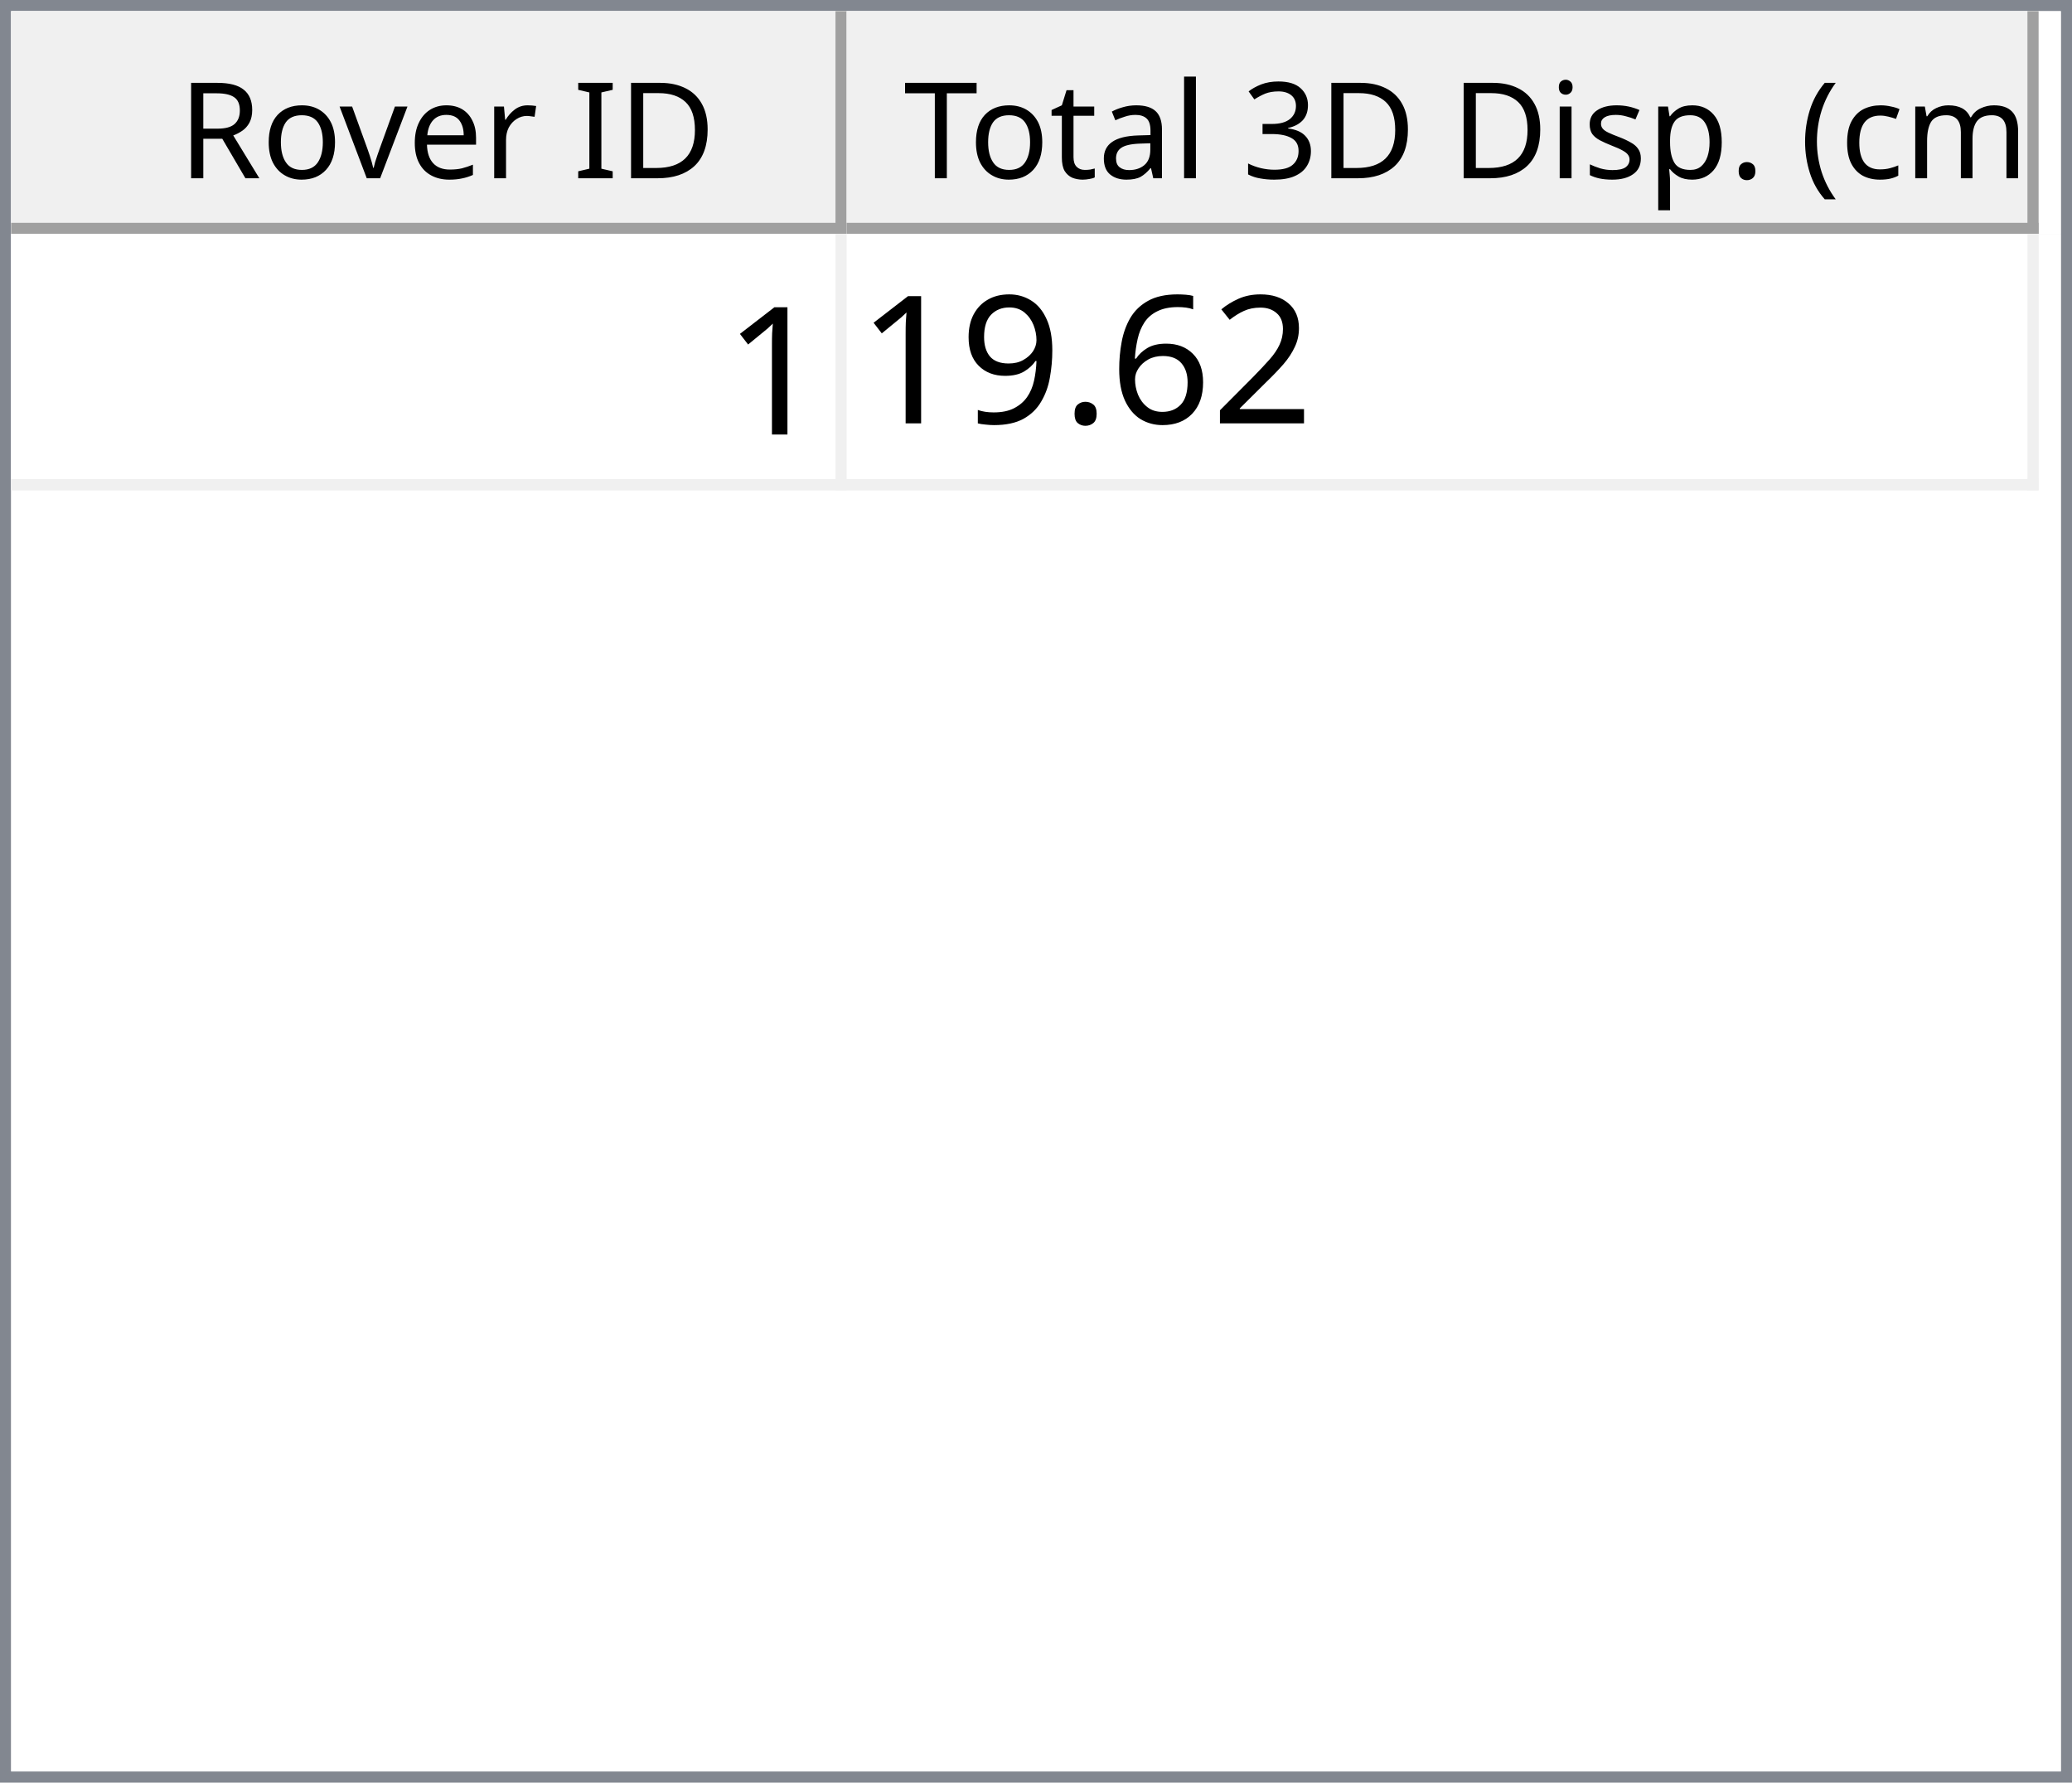
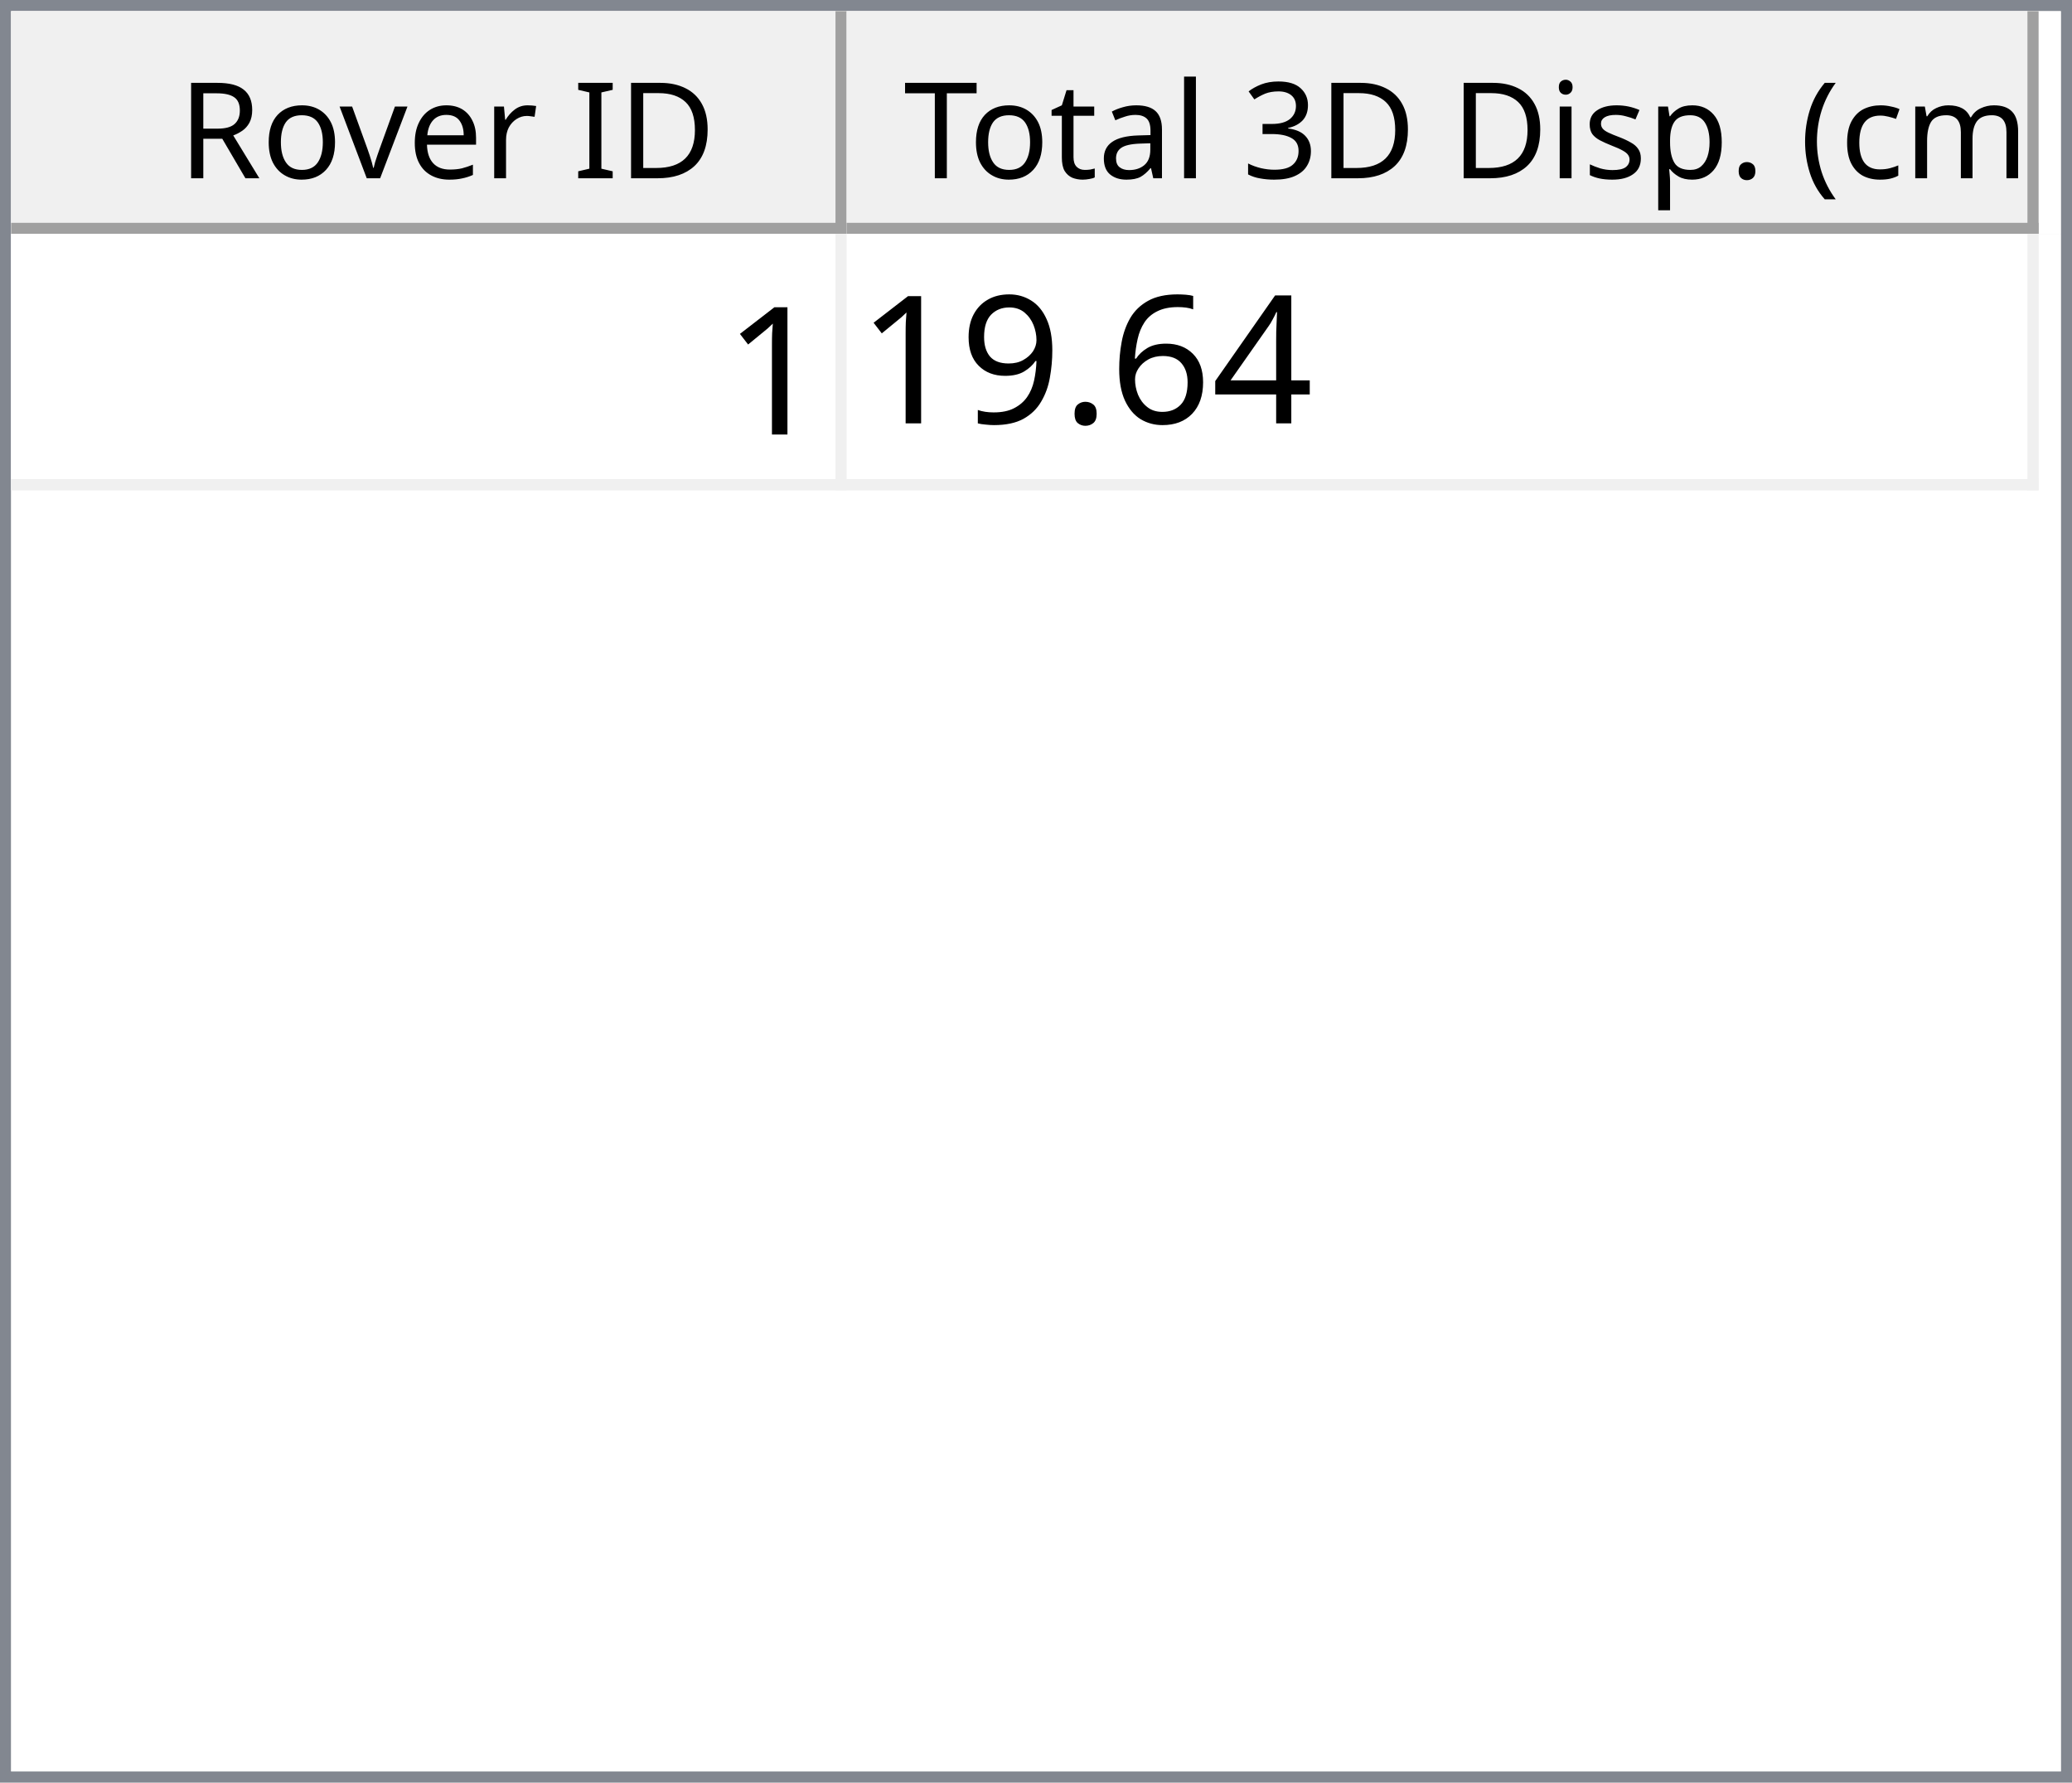
<svg xmlns="http://www.w3.org/2000/svg" style="fill-opacity:1; color-rendering:auto; color-interpolation:auto; text-rendering:auto; stroke:black; stroke-linecap:square; stroke-miterlimit:10; shape-rendering:auto; stroke-opacity:1; fill:black; stroke-dasharray:none; font-weight:normal; stroke-width:1; font-family:'Dialog'; font-style:normal; stroke-linejoin:miter; font-size:12px; stroke-dashoffset:0; image-rendering:auto;" width="186" height="160">
  <defs id="genericDefs" />
  <g>
    <defs id="defs1">
      <clipPath clipPathUnits="userSpaceOnUse" id="clipPath1">
        <path d="M0 0 L186 0 L186 160 L0 160 L0 0 Z" />
      </clipPath>
      <clipPath clipPathUnits="userSpaceOnUse" id="clipPath2">
        <path d="M0 0 L0 160 L186 160 L186 0 Z" />
      </clipPath>
      <clipPath clipPathUnits="userSpaceOnUse" id="clipPath3">
        <path d="M0 0 L0 20 L184 20 L184 0 Z" />
      </clipPath>
      <clipPath clipPathUnits="userSpaceOnUse" id="clipPath4">
        <path d="M0 0 L0 20 L75 20 L75 0 Z" />
      </clipPath>
      <clipPath clipPathUnits="userSpaceOnUse" id="clipPath5">
        <path d="M1 1 L1 19 L74 19 L74 1 Z" />
      </clipPath>
      <clipPath clipPathUnits="userSpaceOnUse" id="clipPath6">
        <path d="M0 0 L0 18 L73 18 L73 0 Z" />
      </clipPath>
      <clipPath clipPathUnits="userSpaceOnUse" id="clipPath7">
        <path d="M-0.5 -0.5 L-0.5 19.5 L74.5 19.5 L74.5 -0.5 Z" />
      </clipPath>
      <clipPath clipPathUnits="userSpaceOnUse" id="clipPath8">
        <path d="M0 0 L0 20 L107 20 L107 0 Z" />
      </clipPath>
      <clipPath clipPathUnits="userSpaceOnUse" id="clipPath9">
        <path d="M1 1 L1 19 L106 19 L106 1 Z" />
      </clipPath>
      <clipPath clipPathUnits="userSpaceOnUse" id="clipPath10">
        <path d="M0 0 L0 18 L105 18 L105 0 Z" />
      </clipPath>
      <clipPath clipPathUnits="userSpaceOnUse" id="clipPath11">
        <path d="M-0.5 -0.5 L-0.5 19.5 L106.5 19.5 L106.5 -0.5 Z" />
      </clipPath>
      <clipPath clipPathUnits="userSpaceOnUse" id="clipPath12">
        <path d="M0 0 L0 138 L184 138 L184 0 Z" />
      </clipPath>
      <clipPath clipPathUnits="userSpaceOnUse" id="clipPath13">
        <path d="M0 0 L0 23 L182 23 L182 0 Z" />
      </clipPath>
      <clipPath clipPathUnits="userSpaceOnUse" id="clipPath14">
        <path d="M-0.5 -0.5 L-0.5 22.5 L181.5 22.5 L181.5 -0.5 Z" />
      </clipPath>
      <clipPath clipPathUnits="userSpaceOnUse" id="clipPath15">
        <path d="M0 0 L0 22 L74 22 L74 0 Z" />
      </clipPath>
      <clipPath clipPathUnits="userSpaceOnUse" id="clipPath16">
        <path d="M0 0 L0 22 L106 22 L106 0 Z" />
      </clipPath>
      <font horiz-adv-x="64.551" id="font1">
        <font-face ascent="107.91" descent="25.098" units-per-em="100" style="font-style:normal; font-family:Segoe UI; font-weight:normal;" />
        <missing-glyph horiz-adv-x="64.551" d="M8.109 0 L8.109 68.266 L56.453 68.266 L56.453 0 L8.109 0 ZM15.328 7.234 L49.219 7.234 L49.219 61.031 L15.328 61.031 L15.328 7.234 Z" />
        <glyph unicode="D" horiz-adv-x="70.117" d="M9.188 0 L9.188 70.016 L28.516 70.016 Q65.531 70.016 65.531 35.891 Q65.531 19.672 55.25 9.836 Q44.969 0 27.734 0 L9.188 0 ZM17.391 62.594 L17.391 7.422 L27.828 7.422 Q41.609 7.422 49.273 14.797 Q56.938 22.172 56.938 35.688 Q56.938 62.594 28.328 62.594 L17.391 62.594 Z" />
        <glyph unicode="I" horiz-adv-x="26.611" d="M17.391 0 L9.188 0 L9.188 70.016 L17.391 70.016 L17.391 0 Z" />
        <glyph unicode=" " horiz-adv-x="27.393" d="" />
        <glyph unicode="r" horiz-adv-x="34.766" d="M34.188 41.891 Q32.078 43.5 28.125 43.5 Q23 43.5 19.555 38.672 Q16.109 33.844 16.109 25.484 L16.109 0 L8.109 0 L8.109 50 L16.109 50 L16.109 39.703 L16.312 39.703 Q18.016 44.969 21.531 47.922 Q25.047 50.875 29.391 50.875 Q32.516 50.875 34.188 50.203 L34.188 41.891 Z" />
        <glyph unicode="e" horiz-adv-x="52.295" d="M48.297 23 L12.984 23 Q13.188 14.656 17.484 10.109 Q21.781 5.562 29.297 5.562 Q37.75 5.562 44.828 11.141 L44.828 3.609 Q38.234 -1.172 27.391 -1.172 Q16.797 -1.172 10.742 5.641 Q4.688 12.453 4.688 24.812 Q4.688 36.469 11.305 43.82 Q17.922 51.172 27.734 51.172 Q37.547 51.172 42.922 44.828 Q48.297 38.484 48.297 27.203 L48.297 23 ZM40.094 29.781 Q40.047 36.719 36.75 40.578 Q33.453 44.438 27.594 44.438 Q21.922 44.438 17.969 40.383 Q14.016 36.328 13.094 29.781 L40.094 29.781 Z" />
        <glyph unicode="v" horiz-adv-x="47.9" d="M47.406 50 L27.484 0 L19.625 0 L0.688 50 L9.469 50 L22.172 13.672 Q23.578 9.672 23.922 6.688 L24.125 6.688 Q24.609 10.453 25.688 13.484 L38.969 50 L47.406 50 Z" />
        <glyph unicode="o" horiz-adv-x="58.594" d="M29 -1.172 Q17.922 -1.172 11.305 5.836 Q4.688 12.844 4.688 24.422 Q4.688 37.016 11.57 44.094 Q18.453 51.172 30.172 51.172 Q41.359 51.172 47.633 44.289 Q53.906 37.406 53.906 25.203 Q53.906 13.234 47.141 6.031 Q40.375 -1.172 29 -1.172 ZM29.594 44.438 Q21.875 44.438 17.383 39.188 Q12.891 33.938 12.891 24.703 Q12.891 15.828 17.43 10.695 Q21.969 5.562 29.594 5.562 Q37.359 5.562 41.531 10.594 Q45.703 15.625 45.703 24.906 Q45.703 34.281 41.531 39.359 Q37.359 44.438 29.594 44.438 Z" />
        <glyph unicode="R" horiz-adv-x="59.814" d="M59.375 0 L49.609 0 L37.891 19.625 Q36.281 22.359 34.766 24.289 Q33.25 26.219 31.664 27.438 Q30.078 28.656 28.25 29.219 Q26.422 29.781 24.125 29.781 L17.391 29.781 L17.391 0 L9.188 0 L9.188 70.016 L30.078 70.016 Q34.672 70.016 38.555 68.867 Q42.438 67.719 45.289 65.375 Q48.141 63.031 49.758 59.547 Q51.375 56.062 51.375 51.375 Q51.375 47.703 50.273 44.656 Q49.172 41.609 47.148 39.211 Q45.125 36.812 42.266 35.133 Q39.406 33.453 35.844 32.516 L35.844 32.328 Q37.594 31.547 38.891 30.547 Q40.188 29.547 41.359 28.18 Q42.531 26.812 43.68 25.078 Q44.828 23.344 46.234 21.047 L59.375 0 ZM17.391 62.594 L17.391 37.203 L28.516 37.203 Q31.594 37.203 34.203 38.133 Q36.812 39.062 38.719 40.797 Q40.625 42.531 41.703 45.047 Q42.781 47.562 42.781 50.688 Q42.781 56.297 39.141 59.445 Q35.5 62.594 28.609 62.594 L17.391 62.594 Z" />
        <glyph unicode=")" horiz-adv-x="30.176" d="M8.297 -15.922 L1.172 -15.922 Q16.406 2.344 16.406 26.812 Q16.406 51.469 1.078 70.016 L8.297 70.016 Q23.531 52.156 23.531 26.703 Q23.531 1.375 8.297 -15.922 Z" />
        <glyph unicode="m" horiz-adv-x="86.133" d="M79.109 0 L71.094 0 L71.094 28.719 Q71.094 37.016 68.531 40.727 Q65.969 44.438 59.906 44.438 Q54.781 44.438 51.195 39.75 Q47.609 35.062 47.609 28.516 L47.609 0 L39.594 0 L39.594 29.688 Q39.594 44.438 28.219 44.438 Q22.953 44.438 19.531 40.016 Q16.109 35.594 16.109 28.516 L16.109 0 L8.109 0 L8.109 50 L16.109 50 L16.109 42.094 L16.312 42.094 Q21.625 51.172 31.844 51.172 Q36.969 51.172 40.773 48.312 Q44.578 45.453 46 40.828 Q51.562 51.172 62.594 51.172 Q79.109 51.172 79.109 30.812 L79.109 0 Z" />
        <glyph unicode="c" horiz-adv-x="46.191" d="M42.188 2.297 Q36.422 -1.172 28.516 -1.172 Q17.828 -1.172 11.258 5.789 Q4.688 12.75 4.688 23.828 Q4.688 36.188 11.766 43.68 Q18.844 51.172 30.672 51.172 Q37.25 51.172 42.281 48.734 L42.281 40.531 Q36.719 44.438 30.375 44.438 Q22.703 44.438 17.797 38.945 Q12.891 33.453 12.891 24.516 Q12.891 15.719 17.508 10.641 Q22.125 5.562 29.891 5.562 Q36.422 5.562 42.188 9.906 L42.188 2.297 Z" />
        <glyph unicode="(" horiz-adv-x="30.176" d="M29.109 -15.922 L21.969 -15.922 Q6.844 1.375 6.844 26.703 Q6.844 52.156 21.969 70.016 L29.203 70.016 Q13.875 51.469 13.875 26.812 Q13.875 2.344 29.109 -15.922 Z" />
        <glyph unicode="." horiz-adv-x="21.68" d="M10.891 -1.078 Q8.641 -1.078 7.055 0.539 Q5.469 2.156 5.469 4.391 Q5.469 6.641 7.055 8.273 Q8.641 9.906 10.891 9.906 Q13.188 9.906 14.797 8.273 Q16.406 6.641 16.406 4.391 Q16.406 2.156 14.797 0.539 Q13.188 -1.078 10.891 -1.078 Z" />
        <glyph unicode="p" horiz-adv-x="58.789" d="M16.312 7.234 L16.109 7.234 L16.109 -23 L8.109 -23 L8.109 50 L16.109 50 L16.109 41.219 L16.312 41.219 Q22.219 51.172 33.594 51.172 Q43.266 51.172 48.688 44.461 Q54.109 37.75 54.109 26.469 Q54.109 13.922 48 6.375 Q41.891 -1.172 31.297 -1.172 Q21.578 -1.172 16.312 7.234 ZM16.109 27.391 L16.109 20.406 Q16.109 14.203 20.141 9.883 Q24.172 5.562 30.375 5.562 Q37.641 5.562 41.773 11.133 Q45.906 16.703 45.906 26.609 Q45.906 34.969 42.047 39.703 Q38.188 44.438 31.594 44.438 Q24.609 44.438 20.359 39.578 Q16.109 34.719 16.109 27.391 Z" />
        <glyph unicode="s" horiz-adv-x="42.432" d="M5.078 1.812 L5.078 10.406 Q11.625 5.562 19.484 5.562 Q30.031 5.562 30.031 12.594 Q30.031 14.594 29.125 15.992 Q28.219 17.391 26.68 18.461 Q25.141 19.531 23.07 20.383 Q21 21.234 18.609 22.172 Q15.281 23.484 12.766 24.828 Q10.25 26.172 8.57 27.859 Q6.891 29.547 6.031 31.695 Q5.172 33.844 5.172 36.719 Q5.172 40.234 6.789 42.945 Q8.406 45.656 11.086 47.484 Q13.766 49.312 17.211 50.242 Q20.656 51.172 24.312 51.172 Q30.812 51.172 35.938 48.922 L35.938 40.828 Q30.422 44.438 23.25 44.438 Q21 44.438 19.195 43.922 Q17.391 43.406 16.094 42.477 Q14.797 41.547 14.086 40.258 Q13.375 38.969 13.375 37.406 Q13.375 35.453 14.086 34.133 Q14.797 32.812 16.164 31.789 Q17.531 30.766 19.484 29.938 Q21.438 29.109 23.922 28.125 Q27.25 26.859 29.883 25.516 Q32.516 24.172 34.375 22.484 Q36.234 20.797 37.234 18.602 Q38.234 16.406 38.234 13.375 Q38.234 9.672 36.602 6.938 Q34.969 4.203 32.234 2.398 Q29.5 0.594 25.93 -0.289 Q22.359 -1.172 18.453 -1.172 Q10.75 -1.172 5.078 1.812 Z" />
        <glyph unicode="i" horiz-adv-x="24.219" d="M12.203 62.703 Q10.062 62.703 8.547 64.164 Q7.031 65.625 7.031 67.875 Q7.031 70.125 8.547 71.609 Q10.062 73.094 12.203 73.094 Q14.406 73.094 15.945 71.609 Q17.484 70.125 17.484 67.875 Q17.484 65.719 15.945 64.211 Q14.406 62.703 12.203 62.703 ZM16.109 0 L8.109 0 L8.109 50 L16.109 50 L16.109 0 Z" />
        <glyph unicode="3" horiz-adv-x="53.906" d="M46.531 19.828 Q46.531 15.094 44.75 11.211 Q42.969 7.328 39.719 4.57 Q36.469 1.812 31.93 0.297 Q27.391 -1.219 21.922 -1.219 Q11.922 -1.219 6 2.594 L6 11.188 Q13.094 5.609 22.219 5.609 Q25.875 5.609 28.828 6.539 Q31.781 7.469 33.906 9.227 Q36.031 10.984 37.18 13.477 Q38.328 15.969 38.328 19.094 Q38.328 32.812 18.797 32.812 L12.984 32.812 L12.984 39.594 L18.5 39.594 Q35.797 39.594 35.797 52.484 Q35.797 64.406 22.609 64.406 Q15.188 64.406 8.688 59.422 L8.688 67.188 Q15.375 71.188 24.609 71.188 Q29 71.188 32.57 69.969 Q36.141 68.75 38.68 66.555 Q41.219 64.359 42.609 61.281 Q44 58.203 44 54.5 Q44 40.672 30.031 36.719 L30.031 36.531 Q33.594 36.141 36.625 34.797 Q39.656 33.453 41.852 31.305 Q44.047 29.156 45.289 26.25 Q46.531 23.344 46.531 19.828 Z" />
        <glyph unicode="l" horiz-adv-x="24.219" d="M16.109 0 L8.109 0 L8.109 74.031 L16.109 74.031 L16.109 0 Z" />
        <glyph unicode="a" horiz-adv-x="50.879" d="M43.891 0 L35.891 0 L35.891 7.812 L35.688 7.812 Q30.469 -1.172 20.312 -1.172 Q12.844 -1.172 8.617 2.781 Q4.391 6.734 4.391 13.281 Q4.391 27.297 20.906 29.594 L35.891 31.688 Q35.891 44.438 25.594 44.438 Q16.547 44.438 9.281 38.281 L9.281 46.484 Q16.656 51.172 26.266 51.172 Q43.891 51.172 43.891 32.516 L43.891 0 ZM35.891 25.297 L23.828 23.641 Q18.266 22.859 15.43 20.875 Q12.594 18.891 12.594 13.875 Q12.594 10.203 15.211 7.883 Q17.828 5.562 22.172 5.562 Q28.125 5.562 32.008 9.742 Q35.891 13.922 35.891 20.312 L35.891 25.297 Z" />
        <glyph unicode="t" horiz-adv-x="33.887" d="M31.297 0.484 Q28.469 -1.078 23.828 -1.078 Q10.688 -1.078 10.688 13.578 L10.688 43.172 L2.094 43.172 L2.094 50 L10.688 50 L10.688 62.203 L18.703 64.797 L18.703 50 L31.297 50 L31.297 43.172 L18.703 43.172 L18.703 14.984 Q18.703 9.969 20.414 7.82 Q22.125 5.672 26.078 5.672 Q29.109 5.672 31.297 7.328 L31.297 0.484 Z" />
        <glyph unicode="T" horiz-adv-x="52.393" d="M50.594 62.594 L30.375 62.594 L30.375 0 L22.172 0 L22.172 62.594 L2 62.594 L2 70.016 L50.594 70.016 L50.594 62.594 Z" />
      </font>
      <font horiz-adv-x="75.0" id="font2">
        <font-face ascent="100.537" descent="21.973" units-per-em="100" style="font-style:normal; font-family:sans-serif; font-weight:normal;" />
        <missing-glyph horiz-adv-x="75.0" d="M12.5 0 L12.5 62.5 L62.5 62.5 L62.5 0 L12.5 0 ZM14.062 1.562 L60.938 1.562 L60.938 60.938 L14.062 60.938 L14.062 1.562 Z" />
        <glyph unicode="1" horiz-adv-x="55.615" d="M37.25 0 L28.469 0 L28.469 56 Q25.297 52.984 20.141 49.953 Q14.984 46.922 10.891 45.406 L10.891 53.906 Q18.266 57.375 23.781 62.305 Q29.297 67.234 31.594 71.875 L37.25 71.875 L37.25 0 Z" />
-         <glyph unicode="2" horiz-adv-x="55.615" d="M50.344 8.453 L50.344 0 L3.031 0 Q2.938 3.172 4.047 6.109 Q5.859 10.938 9.836 15.625 Q13.812 20.312 21.344 26.469 Q33.016 36.031 37.117 41.625 Q41.219 47.219 41.219 52.203 Q41.219 57.422 37.477 61.008 Q33.734 64.594 27.734 64.594 Q21.391 64.594 17.578 60.789 Q13.766 56.984 13.719 50.25 L4.688 51.172 Q5.609 61.281 11.664 66.578 Q17.719 71.875 27.938 71.875 Q38.234 71.875 44.242 66.164 Q50.25 60.453 50.25 52 Q50.25 47.703 48.492 43.555 Q46.734 39.406 42.656 34.812 Q38.578 30.219 29.109 22.219 Q21.188 15.578 18.945 13.211 Q16.703 10.844 15.234 8.453 L50.344 8.453 Z" />
+         <glyph unicode="4" horiz-adv-x="55.615" d="M32.328 0 L32.328 17.141 L1.266 17.141 L1.266 25.203 L33.938 71.578 L41.109 71.578 L41.109 25.203 L50.781 25.203 L50.781 17.141 L41.109 17.141 L41.109 0 L32.328 0 ZM32.328 25.203 L32.328 57.469 L9.906 25.203 L32.328 25.203 Z" />
        <glyph unicode="6" horiz-adv-x="55.615" d="M49.75 54.047 L41.016 53.375 Q39.844 58.547 37.703 60.891 Q34.125 64.656 28.906 64.656 Q24.703 64.656 21.531 62.312 Q17.391 59.281 14.992 53.469 Q12.594 47.656 12.5 36.922 Q15.672 41.75 20.266 44.094 Q24.859 46.438 29.891 46.438 Q38.672 46.438 44.852 39.969 Q51.031 33.5 51.031 23.25 Q51.031 16.5 48.125 10.719 Q45.219 4.938 40.141 1.859 Q35.062 -1.219 28.609 -1.219 Q17.625 -1.219 10.695 6.859 Q3.766 14.938 3.766 33.5 Q3.766 54.25 11.422 63.672 Q18.109 71.875 29.438 71.875 Q37.891 71.875 43.289 67.141 Q48.688 62.406 49.75 54.047 ZM13.875 23.188 Q13.875 18.656 15.797 14.508 Q17.719 10.359 21.188 8.18 Q24.656 6 28.469 6 Q34.031 6 38.039 10.492 Q42.047 14.984 42.047 22.703 Q42.047 30.125 38.086 34.398 Q34.125 38.672 28.125 38.672 Q22.172 38.672 18.023 34.398 Q13.875 30.125 13.875 23.188 Z" />
        <glyph unicode="." horiz-adv-x="27.783" d="M9.078 0 L9.078 10.016 L19.094 10.016 L19.094 0 L9.078 0 Z" />
        <glyph unicode="9" horiz-adv-x="55.615" d="M5.469 16.547 L13.922 17.328 Q14.984 11.375 18.016 8.688 Q21.047 6 25.781 6 Q29.828 6 32.883 7.859 Q35.938 9.719 37.891 12.82 Q39.844 15.922 41.164 21.195 Q42.484 26.469 42.484 31.938 Q42.484 32.516 42.438 33.688 Q39.797 29.5 35.234 26.883 Q30.672 24.266 25.344 24.266 Q16.453 24.266 10.305 30.711 Q4.156 37.156 4.156 47.703 Q4.156 58.594 10.578 65.234 Q17 71.875 26.656 71.875 Q33.641 71.875 39.43 68.117 Q45.219 64.359 48.219 57.398 Q51.219 50.438 51.219 37.25 Q51.219 23.531 48.242 15.406 Q45.266 7.281 39.383 3.031 Q33.5 -1.219 25.594 -1.219 Q17.188 -1.219 11.867 3.445 Q6.547 8.109 5.469 16.547 ZM41.453 48.141 Q41.453 55.719 37.43 60.156 Q33.406 64.594 27.734 64.594 Q21.875 64.594 17.531 59.812 Q13.188 55.031 13.188 47.406 Q13.188 40.578 17.312 36.305 Q21.438 32.031 27.484 32.031 Q33.594 32.031 37.523 36.305 Q41.453 40.578 41.453 48.141 Z" />
      </font>
    </defs>
    <g style="fill:white; stroke:white;">
      <rect x="0" y="0" width="186" style="clip-path:url(#clipPath1); stroke:none;" height="160" />
    </g>
    <g style="fill:white; text-rendering:optimizeSpeed; color-rendering:optimizeSpeed; image-rendering:optimizeSpeed; shape-rendering:crispEdges; stroke:white; color-interpolation:sRGB;">
      <rect x="0" width="186" height="160" y="0" style="stroke:none;" />
      <path style="stroke:none;" d="M0 160 L186 160 L186 0 L0 0 Z" />
    </g>
    <g style="fill:rgb(240,240,240); font-family:'Segoe UI'; stroke:rgb(240,240,240);">
      <rect x="0" y="0" width="186" style="clip-path:url(#clipPath2); stroke:none;" height="160" />
    </g>
    <g style="fill:rgb(130,135,144); font-family:'Segoe UI'; stroke:rgb(130,135,144);">
      <path d="M0 0 L186 0 L186 160 L0 160 L0 0 ZM1 1 L185 1 L185 159 L1 159 L1 1 Z" style="fill-rule:evenodd; clip-path:url(#clipPath2); stroke:none;" />
    </g>
    <g style="fill:white; font-family:'Segoe UI'; stroke:white;" transform="translate(1,1)">
      <rect x="0" y="0" width="184" style="clip-path:url(#clipPath3); stroke:none;" height="20" />
    </g>
    <g style="fill:rgb(240,240,240); font-family:'Segoe UI'; stroke:rgb(240,240,240);" transform="translate(1,1)">
      <rect x="0" y="0" width="75" style="clip-path:url(#clipPath4); stroke:none;" height="20" />
    </g>
    <g style="font-family:'Segoe UI';" transform="translate(2,2)">
      <text x="14" xml:space="preserve" y="14" style="clip-path:url(#clipPath6); stroke:none;">Rover ID</text>
    </g>
    <g style="fill:rgb(160,160,160); font-family:'Segoe UI'; stroke:rgb(160,160,160); stroke-linejoin:bevel;" transform="translate(1.5,1.5)">
      <line x1="74" x2="74" y1="0" style="fill:none; clip-path:url(#clipPath7);" y2="19" />
    </g>
    <g style="fill:rgb(160,160,160); font-family:'Segoe UI'; stroke:rgb(160,160,160); stroke-linejoin:bevel;" transform="matrix(1,0,0,1,1,1) translate(0.5,0.5)">
      <line x1="0" x2="74" y1="19" style="fill:none; clip-path:url(#clipPath7);" y2="19" />
    </g>
    <g style="fill:rgb(240,240,240); font-family:'Segoe UI'; stroke:rgb(240,240,240);" transform="translate(76,1)">
      <rect x="0" y="0" width="107" style="clip-path:url(#clipPath8); stroke:none;" height="20" />
    </g>
    <g style="font-family:'Segoe UI';" transform="translate(77,2)">
      <text x="1" xml:space="preserve" y="14" style="clip-path:url(#clipPath10); stroke:none;"> Total 3D Disp. (cm)</text>
    </g>
    <g style="fill:rgb(160,160,160); font-family:'Segoe UI'; stroke:rgb(160,160,160); stroke-linejoin:bevel;" transform="translate(76.5,1.5)">
      <line x1="106" x2="106" y1="0" style="fill:none; clip-path:url(#clipPath11);" y2="19" />
    </g>
    <g style="fill:rgb(160,160,160); font-family:'Segoe UI'; stroke:rgb(160,160,160); stroke-linejoin:bevel;" transform="matrix(1,0,0,1,76,1) translate(0.5,0.5)">
      <line x1="0" x2="106" y1="19" style="fill:none; clip-path:url(#clipPath11);" y2="19" />
    </g>
    <g style="fill:white; font-family:'Segoe UI'; stroke:white;" transform="translate(1,21)">
      <rect x="0" y="0" width="184" style="clip-path:url(#clipPath12); stroke:none;" height="138" />
    </g>
    <g style="fill:rgb(240,240,240); font-size:16px; font-family:sans-serif; stroke:rgb(240,240,240);" transform="translate(1,21)">
      <rect x="0" y="0" width="182" style="clip-path:url(#clipPath13); stroke:none;" height="23" />
      <line transform="translate(0.5,0.5)" x1="0" x2="181" y1="22" style="clip-path:url(#clipPath14); fill:none; stroke-linejoin:bevel;" y2="22" />
    </g>
    <g transform="matrix(1,0,0,1,1,21) translate(0.5,0.5)" style="fill:rgb(240,240,240); font-size:16px; font-family:sans-serif; stroke:rgb(240,240,240); stroke-linejoin:bevel;">
      <line x1="74" x2="74" y1="0" style="fill:none; clip-path:url(#clipPath14);" y2="22" />
    </g>
    <g transform="matrix(1,0,0,1,1,21) translate(0.5,0.5)" style="fill:rgb(240,240,240); font-size:16px; font-family:sans-serif; stroke:rgb(240,240,240); stroke-linejoin:bevel;">
      <line x1="181" x2="181" y1="0" style="fill:none; clip-path:url(#clipPath14);" y2="22" />
    </g>
    <g style="fill:white; font-size:16px; font-family:sans-serif; stroke:white;" transform="matrix(1,0,0,1,1,21)">
      <rect x="0" y="0" width="74" style="clip-path:url(#clipPath15); stroke:none;" height="22" />
      <text x="64" y="18" style="fill:black; clip-path:url(#clipPath15); stroke:none;" xml:space="preserve">1</text>
    </g>
    <g style="fill:white; font-size:16px; font-family:sans-serif; stroke:white;" transform="matrix(1,0,0,1,1,21) translate(75,0)">
      <rect x="0" y="0" width="106" style="clip-path:url(#clipPath16); stroke:none;" height="22" />
-       <text x="1" y="17" style="fill:black; clip-path:url(#clipPath16); stroke:none;" xml:space="preserve">19.62</text>
+       <text x="1" y="17" style="fill:black; clip-path:url(#clipPath16); stroke:none;" xml:space="preserve">19.64</text>
    </g>
  </g>
</svg>
